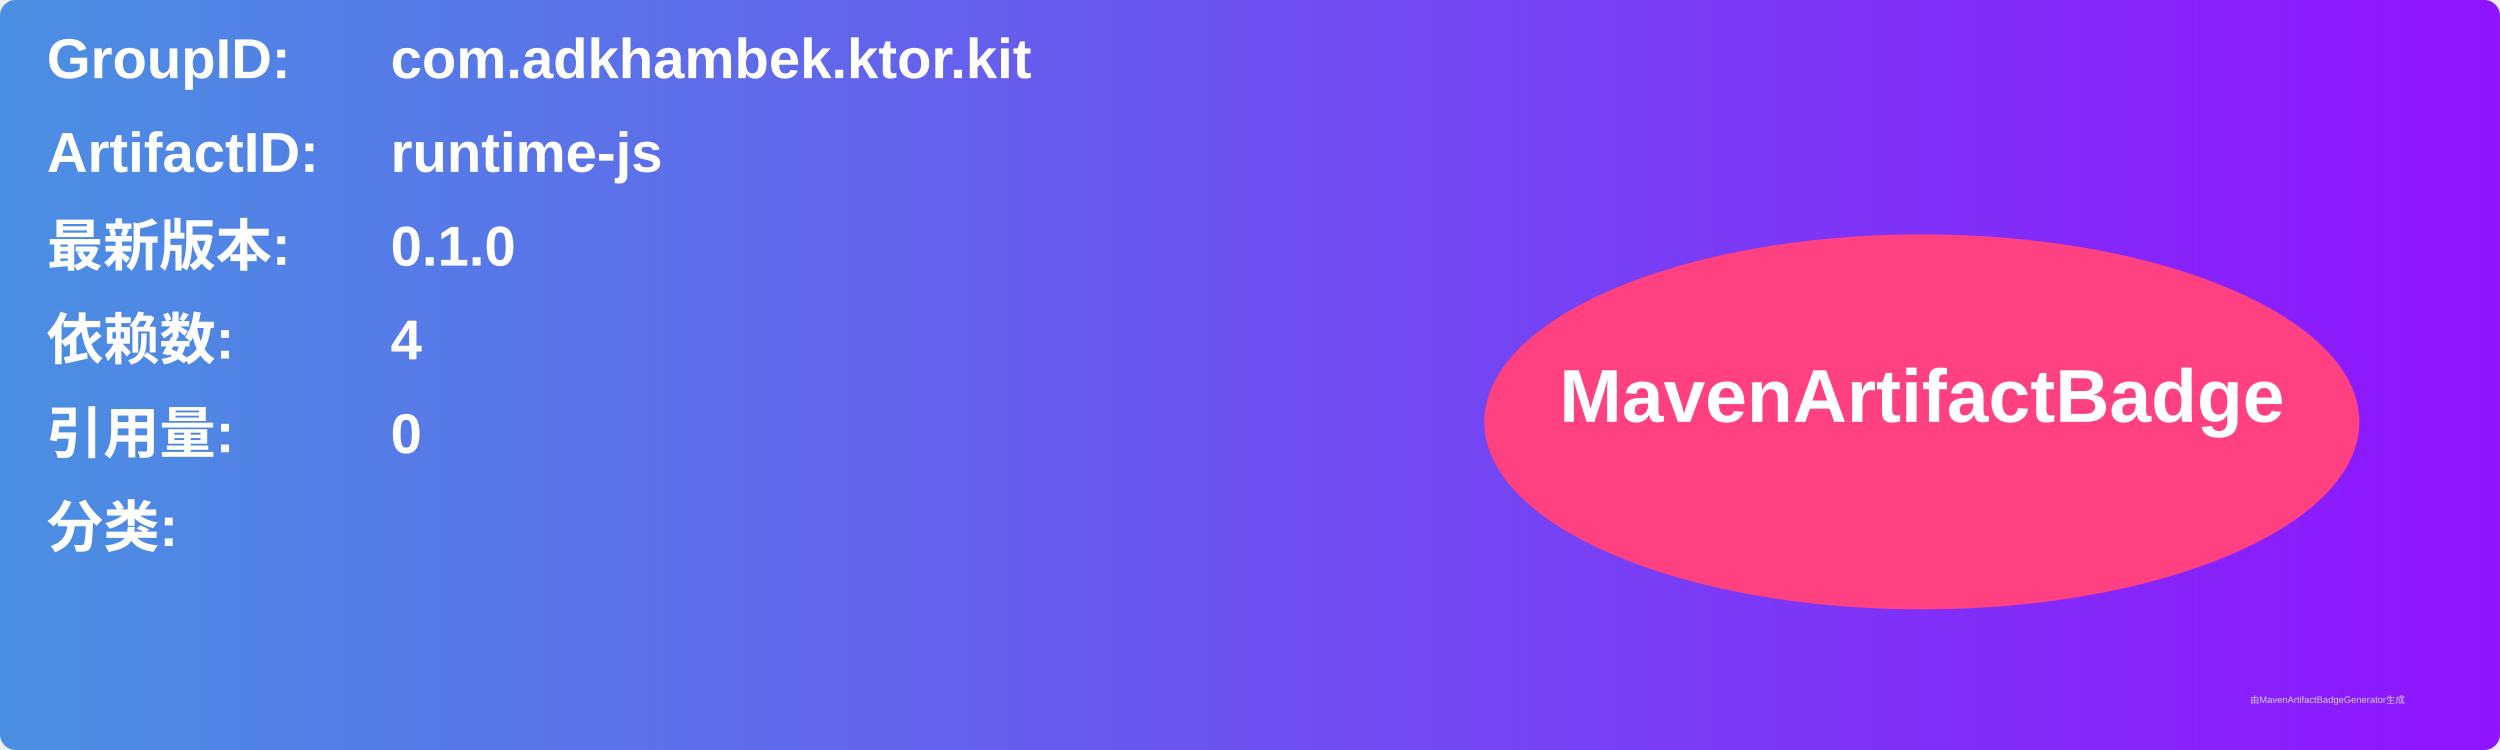
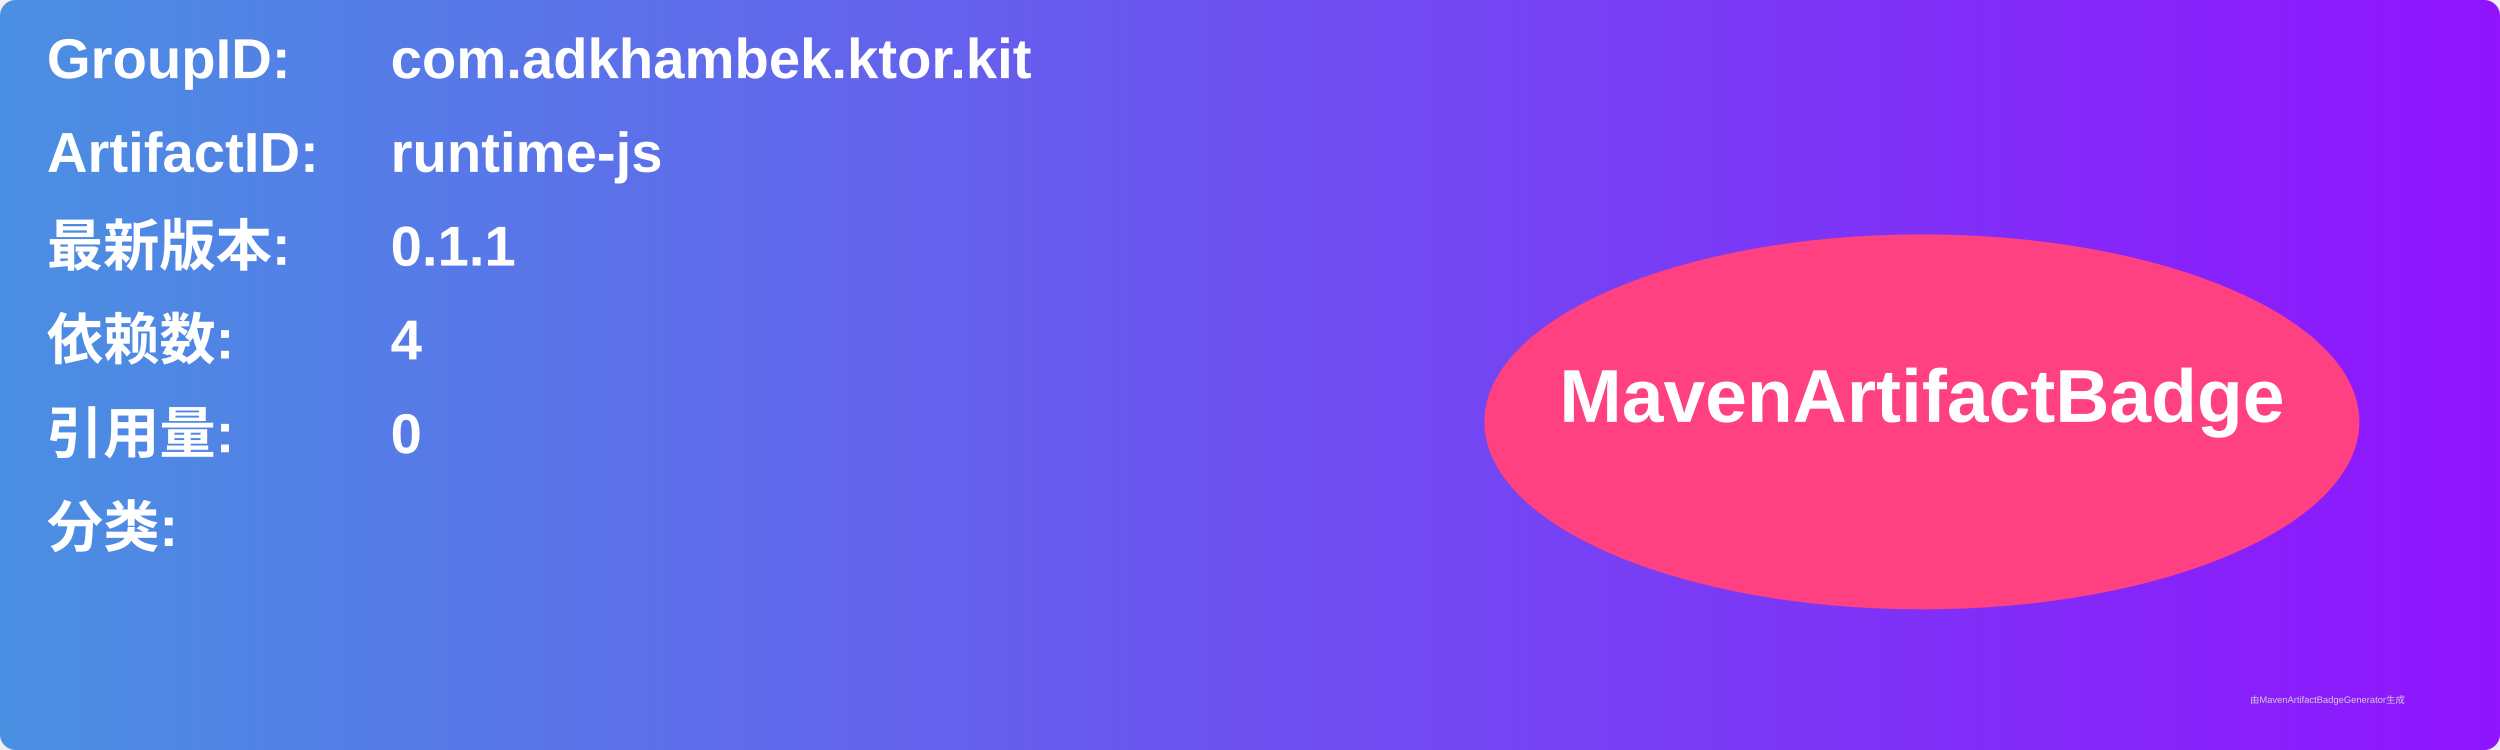
<svg xmlns="http://www.w3.org/2000/svg" width="800" height="240" viewBox="0 0 800 240">
  <linearGradient id="grad" x1="0%" y1="0%" x2="100%" y2="0%">
    <stop offset="0%" stop-color="#4a90e2" />
    <stop offset="100%" stop-color="#9013fe" />
  </linearGradient>
  <rect width="100%" height="100%" rx="5" ry="5" fill="url(#grad)" />
  <g transform="translate(15, 15)">
    <text x="0" y="10" font-family="Arial" font-size="18" fill="white" font-weight="bold" width="260">GroupID:</text>
    <text x="110" y="10" font-family="Arial" font-size="18" fill="white" font-weight="bold" width="460">com.adkhambek.ktor.kit</text>
    <text x="0" y="40" font-family="Arial" font-size="18" fill="white" font-weight="bold" width="260">ArtifactID:</text>
    <text x="110" y="40" font-family="Arial" font-size="18" fill="white" font-weight="bold" width="460">runtime-js</text>
    <text x="0" y="70" font-family="Arial" font-size="18" fill="white" font-weight="bold">最新版本:</text>
    <text x="110" y="70" font-family="Arial" font-size="18" fill="white" font-weight="bold">
-       <tspan font-weight="bold">0.1.0</tspan>
+       <tspan font-weight="bold">0.1.1</tspan>
    </text>
    <text x="0" y="100" font-family="Arial" font-size="18" fill="white" font-weight="bold">依赖数: </text>
    <text x="110" y="100" font-family="Arial" font-size="18" fill="white">
      <tspan font-weight="bold">4</tspan>
    </text>
    <text x="0" y="130" font-family="Arial" font-size="18" fill="white" font-weight="bold">引用量: </text>
    <text x="110" y="130" font-family="Arial" font-size="18" fill="white">
      <tspan font-weight="bold">0</tspan>
    </text>
    <text x="0" y="160" font-family="Arial" font-size="18" fill="white" font-weight="bold">分类:</text>
    <text x="10" y="190" font-family="Arial" font-size="10" fill="white">
      <tspan font-weight="bold" />
    </text>
    <ellipse cx="600" cy="120" rx="140" ry="60" fill="#ff4081" />
    <text x="600" y="120" text-anchor="middle" font-family="Arial" font-size="24" fill="white" font-weight="bold">MavenArtifactBadge</text>
  </g>
  <text x="720" y="225" font-family="Arial" font-size="3" fill="#d0d0d0">由MavenArtifactBadgeGenerator生成</text>
</svg>
